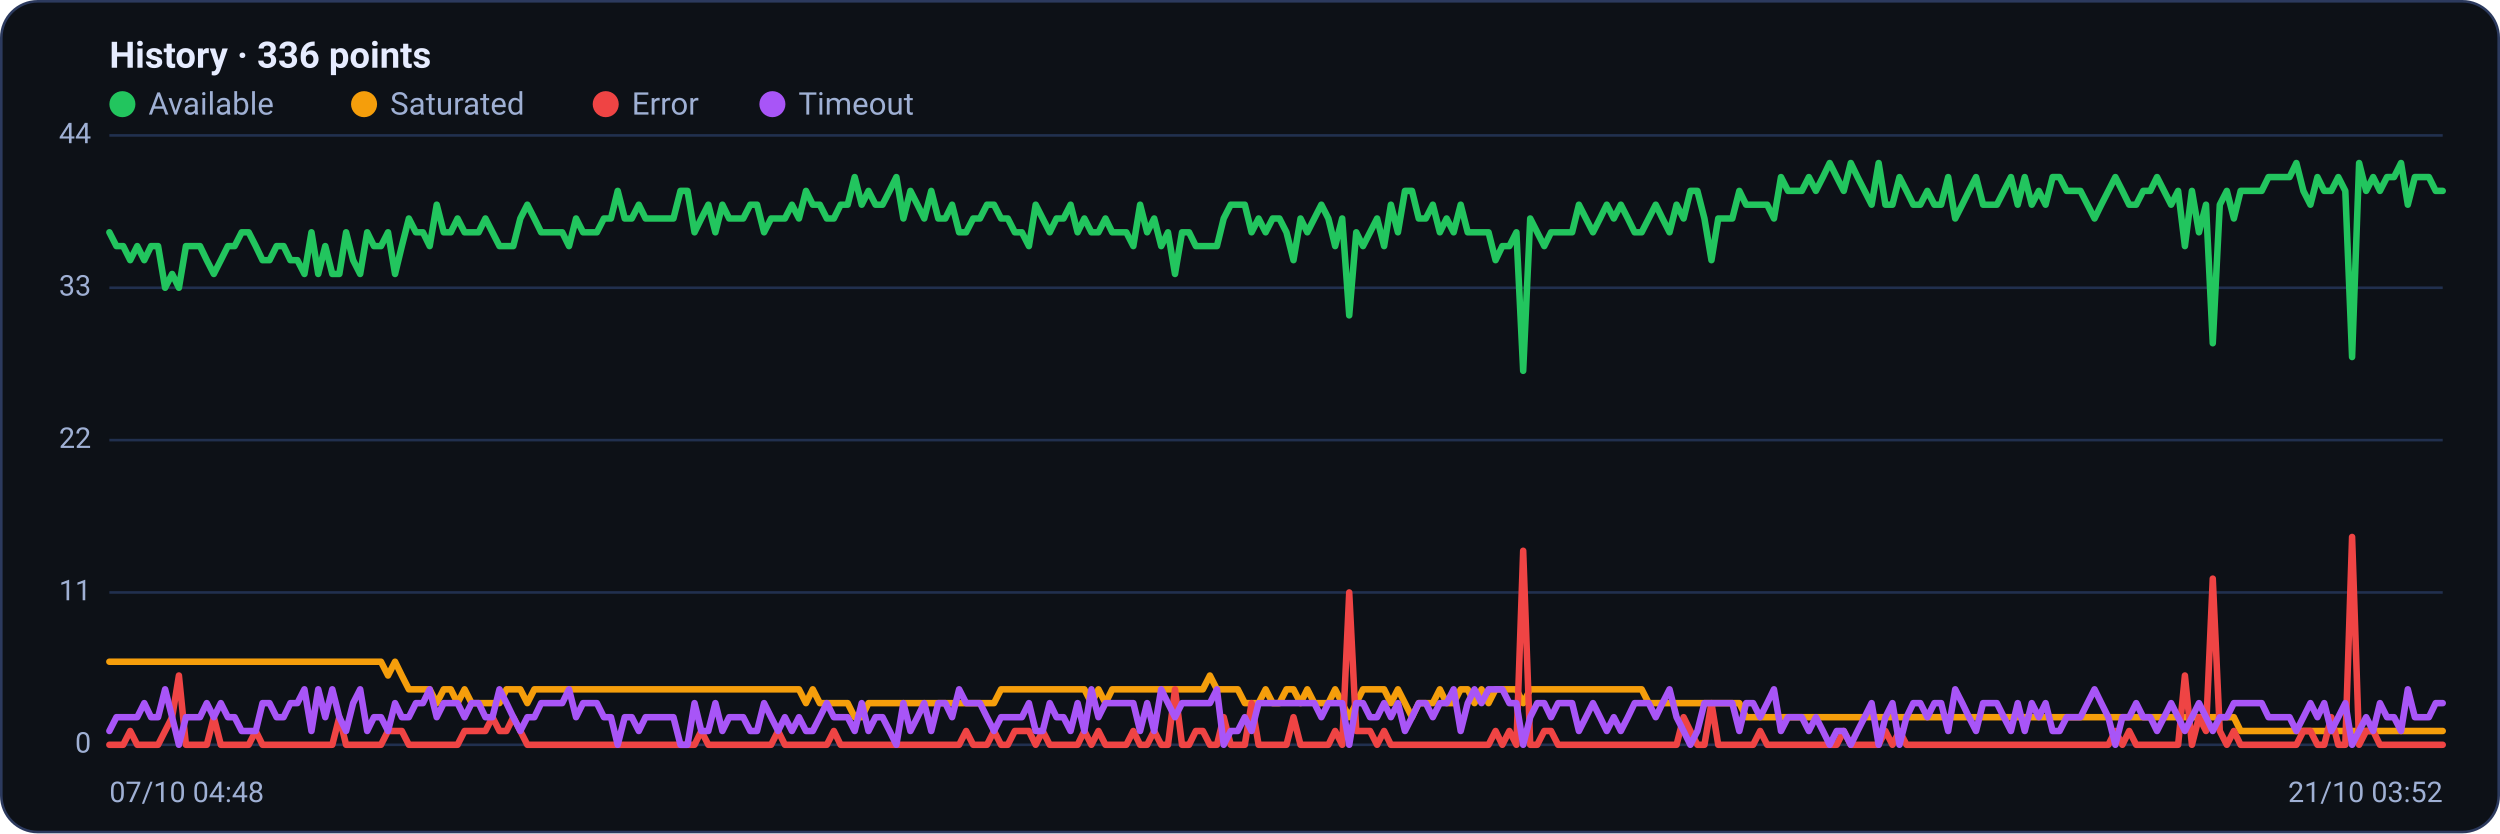
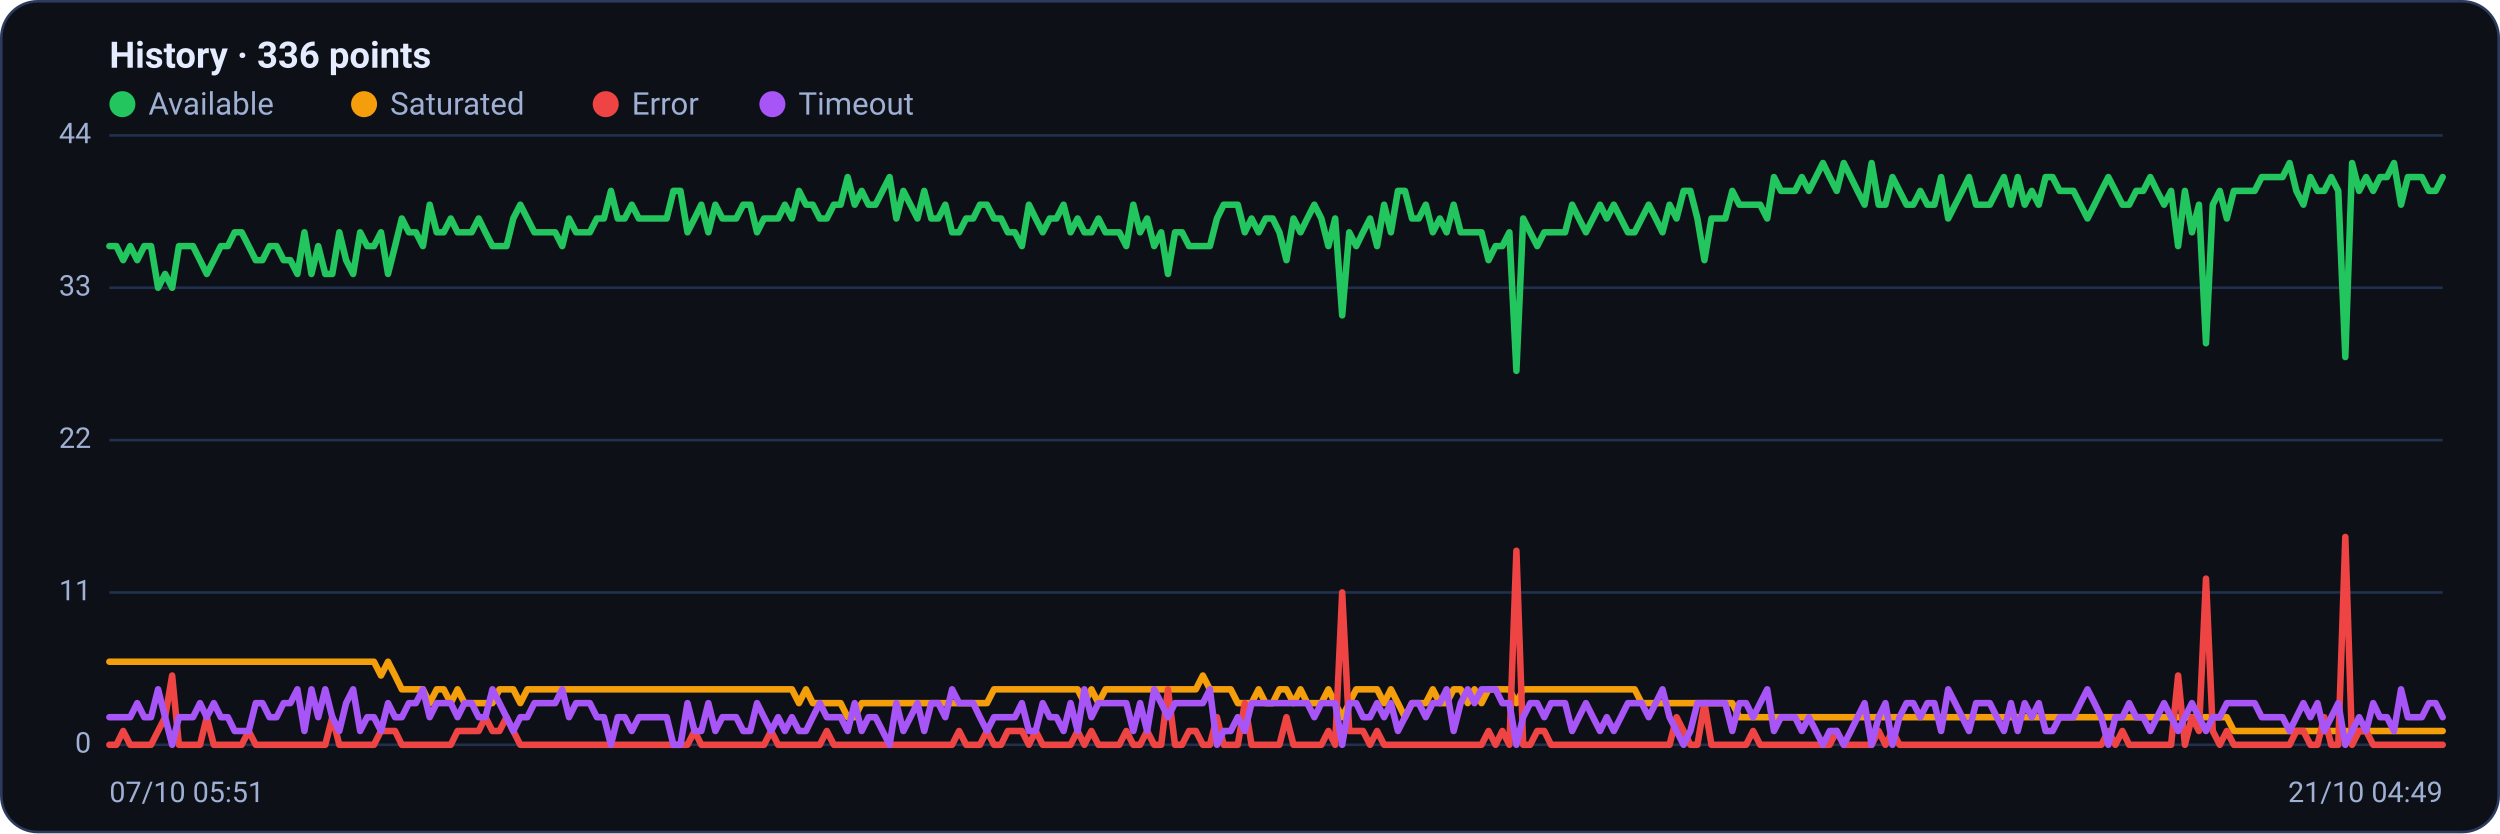
<svg xmlns="http://www.w3.org/2000/svg" viewBox="0 0 960 320" width="960" height="320" font-family="Segoe UI, system-ui, -apple-system, Roboto, Helvetica, Arial, sans-serif" role="img" aria-label="Availability history per region">
  <rect x="0.5" y="0.5" width="959" height="319" rx="14" fill="#0d1117" stroke="#2c3a5e" />
  <text x="42" y="26" font-size="14" font-weight="600" fill="#e6ecff">History · 336 points</text>
  <circle cx="47" cy="40" r="5" fill="#22c55e" />
  <text x="57" y="44" font-size="12" fill="#9fb0d4">Available</text>
  <circle cx="139.8" cy="40" r="5" fill="#f59e0b" />
  <text x="149.8" y="44" font-size="12" fill="#9fb0d4">Saturated</text>
  <circle cx="232.6" cy="40" r="5" fill="#ef4444" />
  <text x="242.6" y="44" font-size="12" fill="#9fb0d4">Error</text>
  <circle cx="296.6" cy="40" r="5" fill="#a855f7" />
  <text x="306.6" y="44" font-size="12" fill="#9fb0d4">Timeout</text>
  <line x1="42" y1="286.0" x2="938" y2="286.0" stroke="#21304f" stroke-width="1" />
  <text x="35" y="289.0" text-anchor="end" font-size="11" fill="#9fb0d4">0</text>
  <line x1="42" y1="227.5" x2="938" y2="227.5" stroke="#21304f" stroke-width="1" />
  <text x="35" y="230.5" text-anchor="end" font-size="11" fill="#9fb0d4">11</text>
  <line x1="42" y1="169.0" x2="938" y2="169.0" stroke="#21304f" stroke-width="1" />
  <text x="35" y="172.0" text-anchor="end" font-size="11" fill="#9fb0d4">22</text>
  <line x1="42" y1="110.5" x2="938" y2="110.5" stroke="#21304f" stroke-width="1" />
  <text x="35" y="113.5" text-anchor="end" font-size="11" fill="#9fb0d4">33</text>
  <line x1="42" y1="52.0" x2="938" y2="52.0" stroke="#21304f" stroke-width="1" />
  <text x="35" y="55.0" text-anchor="end" font-size="11" fill="#9fb0d4">44</text>
-   <polyline fill="none" stroke="#22c55e" stroke-width="2.5" stroke-linejoin="round" stroke-linecap="round" points="42.0,89.2 44.7,94.5 47.3,94.5 50.0,99.9 52.7,94.5 55.4,99.9 58.0,94.5 60.7,94.5 63.4,110.5 66.1,105.2 68.7,110.5 71.4,94.5 74.1,94.5 76.8,94.5 79.4,99.9 82.1,105.2 84.8,99.9 87.5,94.5 90.1,94.5 92.8,89.2 95.5,89.2 98.2,94.5 100.8,99.9 103.5,99.9 106.2,94.5 108.9,94.5 111.5,99.9 114.2,99.9 116.9,105.2 119.6,89.2 122.2,105.2 124.9,94.5 127.6,105.2 130.3,105.2 132.9,89.2 135.6,99.9 138.3,105.2 141.0,89.2 143.6,94.5 146.3,94.5 149.0,89.2 151.7,105.2 154.3,94.5 157.0,83.9 159.7,89.2 162.4,89.2 165.0,94.5 167.7,78.6 170.4,89.2 173.1,89.2 175.7,83.9 178.4,89.2 181.1,89.2 183.8,89.2 186.4,83.9 189.1,89.2 191.8,94.5 194.5,94.5 197.1,94.5 199.8,83.9 202.5,78.6 205.2,83.9 207.8,89.2 210.5,89.2 213.2,89.2 215.9,89.2 218.5,94.5 221.2,83.9 223.9,89.2 226.5,89.2 229.2,89.2 231.9,83.9 234.6,83.9 237.2,73.3 239.9,83.9 242.6,83.9 245.3,78.6 247.9,83.9 250.6,83.9 253.3,83.9 256.0,83.9 258.6,83.9 261.3,73.3 264.0,73.3 266.7,89.2 269.3,83.9 272.0,78.6 274.7,89.2 277.4,78.6 280.0,83.9 282.7,83.9 285.4,83.9 288.1,78.6 290.7,78.6 293.4,89.2 296.1,83.9 298.8,83.9 301.4,83.9 304.1,78.6 306.8,83.9 309.5,73.3 312.1,78.6 314.8,78.6 317.5,83.9 320.2,83.9 322.8,78.6 325.5,78.6 328.2,68.0 330.9,78.6 333.5,73.3 336.2,78.6 338.9,78.6 341.6,73.3 344.2,68.0 346.9,83.9 349.6,73.3 352.3,78.6 354.9,83.9 357.6,73.3 360.3,83.9 363.0,83.9 365.6,78.6 368.3,89.2 371.0,89.2 373.7,83.9 376.3,83.9 379.0,78.6 381.7,78.6 384.4,83.9 387.0,83.9 389.7,89.2 392.4,89.2 395.1,94.5 397.7,78.6 400.4,83.9 403.1,89.2 405.7,83.9 408.4,83.9 411.1,78.6 413.8,89.2 416.4,83.9 419.1,89.2 421.8,89.2 424.5,83.9 427.1,89.2 429.8,89.2 432.5,89.2 435.2,94.5 437.8,78.6 440.5,89.2 443.2,83.9 445.9,94.5 448.5,89.2 451.2,105.2 453.9,89.2 456.6,89.2 459.2,94.5 461.9,94.5 464.6,94.5 467.3,94.5 469.9,83.9 472.6,78.6 475.3,78.6 478.0,78.6 480.6,89.2 483.3,83.9 486.0,89.2 488.7,83.9 491.3,83.9 494.0,89.2 496.7,99.9 499.4,83.9 502.0,89.2 504.7,83.9 507.4,78.6 510.1,83.9 512.7,94.5 515.4,83.9 518.1,121.1 520.8,89.2 523.4,94.5 526.1,89.2 528.8,83.9 531.5,94.5 534.1,78.6 536.8,89.2 539.5,73.3 542.2,73.3 544.8,83.9 547.5,83.9 550.2,78.6 552.9,89.2 555.5,83.9 558.2,89.2 560.9,78.6 563.6,89.2 566.2,89.2 568.9,89.2 571.6,89.2 574.3,99.9 576.9,94.5 579.6,94.5 582.3,89.2 584.9,142.4 587.6,83.9 590.3,89.2 593.0,94.5 595.6,89.2 598.3,89.2 601.0,89.2 603.7,89.2 606.3,78.6 609.0,83.9 611.7,89.2 614.4,83.9 617.0,78.6 619.7,83.9 622.4,78.6 625.1,83.9 627.7,89.2 630.4,89.2 633.1,83.9 635.8,78.6 638.4,83.9 641.1,89.2 643.8,78.6 646.5,83.9 649.1,73.3 651.8,73.3 654.5,83.9 657.2,99.9 659.8,83.9 662.5,83.9 665.2,83.9 667.9,73.3 670.5,78.6 673.2,78.6 675.9,78.6 678.6,78.6 681.2,83.9 683.9,68.0 686.6,73.3 689.3,73.3 691.9,73.3 694.6,68.0 697.3,73.3 700.0,68.0 702.6,62.6 705.3,68.0 708.0,73.3 710.7,62.6 713.3,68.0 716.0,73.3 718.7,78.6 721.4,62.6 724.0,78.6 726.7,78.6 729.4,68.0 732.1,73.3 734.7,78.6 737.4,78.6 740.1,73.3 742.8,78.6 745.4,78.6 748.1,68.0 750.8,83.9 753.5,78.6 756.1,73.3 758.8,68.0 761.5,78.6 764.1,78.6 766.8,78.6 769.5,73.3 772.2,68.0 774.8,78.6 777.5,68.0 780.2,78.6 782.9,73.3 785.5,78.6 788.2,68.0 790.9,68.0 793.6,73.3 796.2,73.3 798.9,73.3 801.6,78.6 804.3,83.9 806.9,78.6 809.6,73.3 812.3,68.0 815.0,73.3 817.6,78.6 820.3,78.6 823.0,73.3 825.7,73.3 828.3,68.0 831.0,73.3 833.7,78.6 836.4,73.3 839.0,94.5 841.7,73.3 844.4,89.2 847.1,78.6 849.7,131.8 852.4,78.6 855.1,73.3 857.8,83.9 860.4,73.3 863.1,73.3 865.8,73.3 868.5,73.3 871.1,68.0 873.8,68.0 876.5,68.0 879.2,68.0 881.8,62.6 884.5,73.3 887.2,78.6 889.9,68.0 892.5,73.3 895.2,73.3 897.9,68.0 900.6,73.3 903.2,137.1 905.9,62.6 908.6,73.3 911.3,68.0 913.9,73.3 916.6,68.0 919.3,68.0 922.0,62.6 924.6,78.6 927.3,68.0 930.0,68.0 932.7,68.0 935.3,73.3 938.0,73.3" />
-   <polyline fill="none" stroke="#f59e0b" stroke-width="2.5" stroke-linejoin="round" stroke-linecap="round" points="42.0,254.1 44.7,254.1 47.3,254.1 50.0,254.1 52.7,254.1 55.4,254.1 58.0,254.1 60.7,254.1 63.4,254.1 66.1,254.1 68.7,254.1 71.4,254.1 74.1,254.1 76.8,254.1 79.4,254.1 82.1,254.1 84.8,254.1 87.5,254.1 90.1,254.1 92.8,254.1 95.5,254.1 98.2,254.1 100.8,254.1 103.5,254.1 106.2,254.1 108.9,254.1 111.5,254.1 114.2,254.1 116.9,254.1 119.6,254.1 122.2,254.1 124.9,254.1 127.6,254.1 130.3,254.1 132.9,254.1 135.6,254.1 138.3,254.1 141.0,254.1 143.6,254.1 146.3,254.1 149.0,259.4 151.7,254.1 154.3,259.4 157.0,264.7 159.7,264.7 162.4,264.7 165.0,264.7 167.7,270.0 170.4,264.7 173.1,264.7 175.7,270.0 178.4,264.7 181.1,270.0 183.8,270.0 186.4,270.0 189.1,270.0 191.8,270.0 194.5,264.7 197.1,264.7 199.8,264.7 202.5,270.0 205.2,264.7 207.8,264.7 210.5,264.7 213.2,264.7 215.9,264.7 218.5,264.7 221.2,264.7 223.9,264.7 226.5,264.7 229.2,264.7 231.9,264.7 234.6,264.7 237.2,264.7 239.9,264.7 242.6,264.7 245.3,264.7 247.9,264.7 250.6,264.7 253.3,264.7 256.0,264.7 258.6,264.7 261.3,264.7 264.0,264.7 266.7,264.7 269.3,264.7 272.0,264.7 274.7,264.7 277.4,264.7 280.0,264.7 282.7,264.7 285.4,264.7 288.1,264.7 290.7,264.7 293.4,264.7 296.1,264.7 298.8,264.7 301.4,264.7 304.1,264.7 306.8,264.7 309.5,270.0 312.1,264.7 314.8,270.0 317.5,270.0 320.2,270.0 322.8,270.0 325.5,270.0 328.2,275.4 330.9,275.4 333.5,270.0 336.2,270.0 338.9,270.0 341.6,270.0 344.2,270.0 346.9,270.0 349.6,270.0 352.3,270.0 354.9,270.0 357.6,270.0 360.3,270.0 363.0,270.0 365.6,270.0 368.3,270.0 371.0,270.0 373.7,270.0 376.3,270.0 379.0,270.0 381.7,270.0 384.4,264.7 387.0,264.7 389.7,264.7 392.4,264.7 395.1,264.7 397.7,264.7 400.4,264.7 403.1,264.7 405.7,264.7 408.4,264.7 411.1,264.7 413.8,264.7 416.4,264.7 419.1,270.0 421.8,264.7 424.5,270.0 427.1,264.7 429.8,264.7 432.5,264.7 435.2,264.7 437.8,264.7 440.5,264.7 443.2,264.7 445.9,264.7 448.5,264.7 451.2,264.7 453.9,264.7 456.6,264.7 459.2,264.7 461.9,264.7 464.6,259.4 467.3,264.7 469.9,264.7 472.6,264.7 475.3,264.7 478.0,270.0 480.6,270.0 483.3,270.0 486.0,264.7 488.7,270.0 491.3,270.0 494.0,264.7 496.7,264.7 499.4,270.0 502.0,264.7 504.7,270.0 507.4,270.0 510.1,270.0 512.7,264.7 515.4,270.0 518.1,275.4 520.8,270.0 523.4,264.7 526.1,264.7 528.8,264.7 531.5,264.7 534.1,270.0 536.8,264.7 539.5,270.0 542.2,275.4 544.8,270.0 547.5,270.0 550.2,270.0 552.9,264.7 555.5,270.0 558.2,270.0 560.9,264.7 563.6,264.7 566.2,270.0 568.9,264.7 571.6,270.0 574.3,264.7 576.9,264.7 579.6,264.7 582.3,264.7 584.9,270.0 587.6,264.7 590.3,264.7 593.0,264.7 595.6,264.7 598.3,264.7 601.0,264.7 603.7,264.7 606.3,264.7 609.0,264.7 611.7,264.7 614.4,264.7 617.0,264.7 619.7,264.7 622.4,264.7 625.1,264.7 627.7,264.7 630.4,264.7 633.1,270.0 635.8,270.0 638.4,270.0 641.1,270.0 643.8,270.0 646.5,270.0 649.1,270.0 651.8,270.0 654.5,270.0 657.2,270.0 659.8,270.0 662.5,270.0 665.2,270.0 667.9,270.0 670.5,275.4 673.2,275.4 675.9,275.4 678.6,275.4 681.2,275.4 683.9,275.4 686.6,275.4 689.3,275.4 691.9,275.4 694.6,275.4 697.3,275.4 700.0,275.4 702.6,275.4 705.3,275.4 708.0,275.4 710.7,275.4 713.3,275.4 716.0,275.4 718.7,275.4 721.4,275.4 724.0,275.4 726.7,275.4 729.4,275.4 732.1,275.4 734.7,275.4 737.4,275.4 740.1,275.4 742.8,275.4 745.4,275.4 748.1,275.4 750.8,275.4 753.5,275.4 756.1,275.4 758.8,275.4 761.5,275.4 764.1,275.4 766.8,275.4 769.5,275.4 772.2,275.4 774.8,275.4 777.5,275.4 780.2,275.4 782.9,275.4 785.5,275.4 788.2,275.4 790.9,275.4 793.6,275.4 796.2,275.4 798.9,275.4 801.6,275.4 804.3,275.4 806.9,275.4 809.6,275.4 812.3,275.4 815.0,275.4 817.6,275.4 820.3,275.4 823.0,275.4 825.7,275.4 828.3,275.4 831.0,275.4 833.7,275.4 836.4,275.4 839.0,275.4 841.7,275.4 844.4,275.4 847.1,275.4 849.7,275.4 852.4,275.4 855.1,275.4 857.8,275.4 860.4,280.7 863.1,280.7 865.8,280.7 868.5,280.7 871.1,280.7 873.8,280.7 876.5,280.7 879.2,280.7 881.8,280.7 884.5,280.7 887.2,280.7 889.9,280.7 892.5,280.7 895.2,280.7 897.9,280.7 900.6,280.7 903.2,280.7 905.9,280.7 908.6,280.7 911.3,280.7 913.9,280.7 916.6,280.7 919.3,280.7 922.0,280.7 924.6,280.7 927.3,280.7 930.0,280.7 932.7,280.7 935.3,280.7 938.0,280.7" />
-   <polyline fill="none" stroke="#ef4444" stroke-width="2.5" stroke-linejoin="round" stroke-linecap="round" points="42.0,286.0 44.7,286.0 47.3,286.0 50.0,280.7 52.7,286.0 55.4,286.0 58.0,286.0 60.7,286.0 63.4,280.7 66.1,275.4 68.7,259.4 71.4,286.0 74.1,286.0 76.8,286.0 79.4,286.0 82.1,275.4 84.8,286.0 87.5,286.0 90.1,286.0 92.8,286.0 95.5,286.0 98.2,280.7 100.8,286.0 103.5,286.0 106.2,286.0 108.9,286.0 111.5,286.0 114.2,286.0 116.9,286.0 119.6,286.0 122.2,286.0 124.9,286.0 127.6,286.0 130.3,275.4 132.9,286.0 135.6,286.0 138.3,286.0 141.0,286.0 143.6,286.0 146.3,286.0 149.0,280.7 151.7,280.7 154.3,280.7 157.0,286.0 159.7,286.0 162.4,286.0 165.0,286.0 167.7,286.0 170.4,286.0 173.1,286.0 175.7,286.0 178.4,280.7 181.1,280.7 183.8,280.7 186.4,280.7 189.1,275.4 191.8,280.7 194.5,280.7 197.1,275.4 199.8,280.7 202.5,286.0 205.2,286.0 207.8,286.0 210.5,286.0 213.2,286.0 215.9,286.0 218.5,286.0 221.2,286.0 223.9,286.0 226.5,286.0 229.2,286.0 231.9,286.0 234.6,286.0 237.2,286.0 239.9,286.0 242.6,286.0 245.3,286.0 247.9,286.0 250.6,286.0 253.3,286.0 256.0,286.0 258.6,286.0 261.3,286.0 264.0,286.0 266.7,286.0 269.3,280.7 272.0,286.0 274.7,286.0 277.4,286.0 280.0,286.0 282.7,286.0 285.4,286.0 288.1,286.0 290.7,286.0 293.4,286.0 296.1,286.0 298.8,280.7 301.4,286.0 304.1,286.0 306.8,286.0 309.5,286.0 312.1,286.0 314.8,286.0 317.5,286.0 320.2,280.7 322.8,286.0 325.5,286.0 328.2,286.0 330.9,286.0 333.5,286.0 336.2,286.0 338.9,286.0 341.6,286.0 344.2,286.0 346.9,286.0 349.6,286.0 352.3,286.0 354.9,286.0 357.6,286.0 360.3,286.0 363.0,286.0 365.6,286.0 368.3,286.0 371.0,280.7 373.7,286.0 376.3,286.0 379.0,286.0 381.7,280.7 384.4,286.0 387.0,286.0 389.7,280.7 392.4,280.7 395.1,280.7 397.7,286.0 400.4,280.7 403.1,286.0 405.7,286.0 408.4,286.0 411.1,286.0 413.8,286.0 416.4,280.7 419.1,286.0 421.8,280.7 424.5,286.0 427.1,286.0 429.8,286.0 432.5,286.0 435.2,280.7 437.8,286.0 440.5,286.0 443.2,280.7 445.9,286.0 448.5,286.0 451.2,264.7 453.9,286.0 456.6,286.0 459.2,280.7 461.9,280.7 464.6,286.0 467.3,286.0 469.9,275.4 472.6,286.0 475.3,286.0 478.0,286.0 480.6,270.0 483.3,286.0 486.0,286.0 488.7,286.0 491.3,286.0 494.0,286.0 496.7,275.4 499.4,286.0 502.0,286.0 504.7,286.0 507.4,286.0 510.1,286.0 512.7,280.7 515.4,286.0 518.1,227.5 520.8,280.7 523.4,280.7 526.1,280.7 528.8,286.0 531.5,280.7 534.1,286.0 536.8,286.0 539.5,286.0 542.2,286.0 544.8,286.0 547.5,286.0 550.2,286.0 552.9,286.0 555.5,286.0 558.2,286.0 560.9,286.0 563.6,286.0 566.2,286.0 568.9,286.0 571.6,286.0 574.3,280.7 576.9,286.0 579.6,280.7 582.3,286.0 584.9,211.5 587.6,286.0 590.3,286.0 593.0,280.7 595.6,280.7 598.3,286.0 601.0,286.0 603.7,286.0 606.3,286.0 609.0,286.0 611.7,286.0 614.4,286.0 617.0,286.0 619.7,286.0 622.4,286.0 625.1,286.0 627.7,286.0 630.4,286.0 633.1,286.0 635.8,286.0 638.4,286.0 641.1,286.0 643.8,286.0 646.5,275.4 649.1,280.7 651.8,286.0 654.5,286.0 657.2,270.0 659.8,286.0 662.5,286.0 665.2,286.0 667.9,286.0 670.5,286.0 673.2,286.0 675.9,280.7 678.6,286.0 681.2,286.0 683.9,286.0 686.6,286.0 689.3,286.0 691.9,286.0 694.6,286.0 697.3,286.0 700.0,286.0 702.6,286.0 705.3,286.0 708.0,280.7 710.7,286.0 713.3,286.0 716.0,286.0 718.7,286.0 721.4,286.0 724.0,280.7 726.7,286.0 729.4,280.7 732.1,286.0 734.7,286.0 737.4,286.0 740.1,286.0 742.8,286.0 745.4,286.0 748.1,286.0 750.8,286.0 753.5,286.0 756.1,286.0 758.8,286.0 761.5,286.0 764.1,286.0 766.8,286.0 769.5,286.0 772.2,286.0 774.8,286.0 777.5,286.0 780.2,286.0 782.9,286.0 785.5,286.0 788.2,286.0 790.9,286.0 793.6,286.0 796.2,286.0 798.9,286.0 801.6,286.0 804.3,286.0 806.9,286.0 809.6,286.0 812.3,280.7 815.0,286.0 817.6,280.7 820.3,286.0 823.0,286.0 825.7,286.0 828.3,286.0 831.0,286.0 833.7,286.0 836.4,286.0 839.0,259.4 841.7,286.0 844.4,275.4 847.1,280.7 849.7,222.2 852.4,280.7 855.1,286.0 857.8,280.7 860.4,286.0 863.1,286.0 865.8,286.0 868.5,286.0 871.1,286.0 873.8,286.0 876.5,286.0 879.2,286.0 881.8,286.0 884.5,280.7 887.2,280.7 889.9,286.0 892.5,286.0 895.2,275.4 897.9,286.0 900.6,286.0 903.2,206.2 905.9,286.0 908.6,280.7 911.3,280.7 913.9,286.0 916.6,286.0 919.3,286.0 922.0,286.0 924.6,286.0 927.3,286.0 930.0,286.0 932.7,286.0 935.3,286.0 938.0,286.0" />
-   <polyline fill="none" stroke="#a855f7" stroke-width="2.5" stroke-linejoin="round" stroke-linecap="round" points="42.0,280.7 44.7,275.4 47.3,275.4 50.0,275.4 52.7,275.4 55.4,270.0 58.0,275.4 60.7,275.4 63.4,264.7 66.1,275.4 68.7,286.0 71.4,275.4 74.1,275.4 76.8,275.4 79.4,270.0 82.1,275.4 84.8,270.0 87.5,275.4 90.1,275.4 92.8,280.7 95.5,280.7 98.2,280.7 100.8,270.0 103.5,270.0 106.2,275.4 108.9,275.4 111.5,270.0 114.2,270.0 116.9,264.7 119.6,280.7 122.2,264.7 124.9,275.4 127.6,264.7 130.3,275.4 132.9,280.7 135.6,270.0 138.3,264.7 141.0,280.7 143.6,275.4 146.3,275.4 149.0,280.7 151.7,270.0 154.3,275.4 157.0,275.4 159.7,270.0 162.4,270.0 165.0,264.7 167.7,275.4 170.4,270.0 173.1,270.0 175.7,270.0 178.4,275.4 181.1,270.0 183.8,270.0 186.4,275.4 189.1,275.4 191.8,264.7 194.5,270.0 197.1,275.4 199.8,280.7 202.5,275.4 205.2,275.4 207.8,270.0 210.5,270.0 213.2,270.0 215.9,270.0 218.5,264.7 221.2,275.4 223.9,270.0 226.5,270.0 229.2,270.0 231.9,275.4 234.6,275.4 237.2,286.0 239.9,275.4 242.6,275.4 245.3,280.7 247.9,275.4 250.6,275.4 253.3,275.4 256.0,275.4 258.6,275.4 261.3,286.0 264.0,286.0 266.7,270.0 269.3,280.7 272.0,280.7 274.7,270.0 277.4,280.7 280.0,275.4 282.7,275.4 285.4,275.4 288.1,280.7 290.7,280.7 293.4,270.0 296.1,275.4 298.8,280.7 301.4,275.4 304.1,280.7 306.8,275.4 309.5,280.7 312.1,280.7 314.8,275.4 317.5,270.0 320.2,275.4 322.8,275.4 325.5,275.4 328.2,280.7 330.9,270.0 333.5,280.7 336.2,275.4 338.9,275.4 341.6,280.7 344.2,286.0 346.9,270.0 349.6,280.7 352.3,275.4 354.9,270.0 357.6,280.7 360.3,270.0 363.0,270.0 365.6,275.4 368.3,264.7 371.0,270.0 373.7,270.0 376.3,270.0 379.0,275.4 381.7,280.7 384.4,275.4 387.0,275.4 389.7,275.4 392.4,275.4 395.1,270.0 397.7,280.7 400.4,280.7 403.1,270.0 405.7,275.4 408.4,275.4 411.1,280.7 413.8,270.0 416.4,280.7 419.1,264.7 421.8,275.4 424.5,270.0 427.1,270.0 429.8,270.0 432.5,270.0 435.2,270.0 437.8,280.7 440.5,270.0 443.2,280.7 445.9,264.7 448.5,270.0 451.2,275.4 453.9,270.0 456.6,270.0 459.2,270.0 461.9,270.0 464.6,270.0 467.3,264.7 469.9,286.0 472.6,280.7 475.3,280.7 478.0,275.4 480.6,280.7 483.3,270.0 486.0,270.0 488.7,270.0 491.3,270.0 494.0,270.0 496.7,270.0 499.4,270.0 502.0,270.0 504.7,270.0 507.4,275.4 510.1,270.0 512.7,270.0 515.4,270.0 518.1,286.0 520.8,270.0 523.4,270.0 526.1,275.4 528.8,275.4 531.5,270.0 534.1,275.4 536.8,270.0 539.5,280.7 542.2,275.4 544.8,270.0 547.5,270.0 550.2,275.4 552.9,270.0 555.5,270.0 558.2,264.7 560.9,280.7 563.6,270.0 566.2,264.7 568.9,270.0 571.6,264.7 574.3,264.7 576.9,264.7 579.6,270.0 582.3,270.0 584.9,286.0 587.6,275.4 590.3,270.0 593.0,270.0 595.6,275.4 598.3,270.0 601.0,270.0 603.7,270.0 606.3,280.7 609.0,275.4 611.7,270.0 614.4,275.4 617.0,280.7 619.7,275.4 622.4,280.7 625.1,275.4 627.7,270.0 630.4,270.0 633.1,270.0 635.8,275.4 638.4,270.0 641.1,264.7 643.8,275.4 646.5,280.7 649.1,286.0 651.8,280.7 654.5,270.0 657.2,270.0 659.8,270.0 662.5,270.0 665.2,270.0 667.9,280.7 670.5,270.0 673.2,270.0 675.9,275.4 678.6,270.0 681.2,264.7 683.9,280.7 686.6,275.4 689.3,275.4 691.9,275.4 694.6,280.7 697.3,275.4 700.0,280.7 702.6,286.0 705.3,280.7 708.0,280.7 710.7,286.0 713.3,280.7 716.0,275.4 718.7,270.0 721.4,286.0 724.0,275.4 726.7,270.0 729.4,286.0 732.1,275.4 734.7,270.0 737.4,270.0 740.1,275.4 742.8,270.0 745.4,270.0 748.1,280.7 750.8,264.7 753.5,270.0 756.1,275.4 758.8,280.7 761.5,270.0 764.1,270.0 766.8,270.0 769.5,275.4 772.2,280.7 774.8,270.0 777.5,280.7 780.2,270.0 782.9,275.4 785.5,270.0 788.2,280.7 790.9,280.7 793.6,275.4 796.2,275.4 798.9,275.4 801.6,270.0 804.3,264.7 806.9,270.0 809.6,275.4 812.3,286.0 815.0,275.4 817.6,275.4 820.3,270.0 823.0,275.4 825.7,275.4 828.3,280.7 831.0,275.4 833.7,270.0 836.4,275.4 839.0,280.7 841.7,275.4 844.4,270.0 847.1,275.4 849.7,280.7 852.4,275.4 855.1,275.4 857.8,270.0 860.4,270.0 863.1,270.0 865.8,270.0 868.5,270.0 871.1,275.4 873.8,275.4 876.5,275.4 879.2,275.4 881.8,280.7 884.5,275.4 887.2,270.0 889.9,275.4 892.5,270.0 895.2,280.7 897.9,275.4 900.6,270.0 903.2,286.0 905.9,280.7 908.6,275.4 911.3,280.7 913.9,270.0 916.6,275.4 919.3,275.4 922.0,280.7 924.6,264.7 927.3,275.4 930.0,275.4 932.7,275.4 935.3,270.0 938.0,270.0" />
-   <text x="42" y="308" font-size="11" fill="#9fb0d4">07/10 04:48</text>
-   <text x="938" y="308" text-anchor="end" font-size="11" fill="#9fb0d4">21/10 03:52</text>
+   <polyline fill="none" stroke="#22c55e" stroke-width="2.5" stroke-linejoin="round" stroke-linecap="round" points="42.0,94.5 44.7,94.5 47.3,99.9 50.0,94.5 52.7,99.9 55.4,94.5 58.0,94.5 60.7,110.5 63.4,105.2 66.1,110.5 68.7,94.5 71.4,94.5 74.1,94.5 76.8,99.9 79.4,105.2 82.1,99.9 84.8,94.5 87.5,94.5 90.1,89.2 92.8,89.2 95.5,94.5 98.2,99.9 100.8,99.9 103.5,94.5 106.2,94.5 108.9,99.9 111.5,99.9 114.2,105.2 116.9,89.2 119.6,105.2 122.2,94.5 124.9,105.2 127.6,105.2 130.3,89.2 132.9,99.9 135.6,105.2 138.3,89.2 141.0,94.5 143.6,94.5 146.3,89.2 149.0,105.2 151.7,94.5 154.3,83.9 157.0,89.2 159.7,89.2 162.4,94.5 165.0,78.6 167.7,89.2 170.4,89.2 173.1,83.9 175.7,89.2 178.4,89.2 181.1,89.2 183.8,83.9 186.4,89.2 189.1,94.5 191.8,94.5 194.5,94.5 197.1,83.9 199.8,78.6 202.5,83.9 205.2,89.2 207.8,89.2 210.5,89.2 213.2,89.2 215.9,94.5 218.5,83.9 221.2,89.2 223.9,89.2 226.5,89.2 229.2,83.9 231.9,83.9 234.6,73.3 237.2,83.9 239.9,83.9 242.6,78.6 245.3,83.9 247.9,83.9 250.6,83.9 253.3,83.9 256.0,83.9 258.6,73.3 261.3,73.3 264.0,89.2 266.7,83.9 269.3,78.6 272.0,89.2 274.7,78.6 277.4,83.9 280.0,83.9 282.7,83.9 285.4,78.6 288.1,78.6 290.7,89.2 293.4,83.9 296.1,83.9 298.8,83.9 301.4,78.6 304.1,83.9 306.8,73.3 309.5,78.6 312.1,78.6 314.8,83.9 317.5,83.9 320.2,78.6 322.8,78.6 325.5,68.0 328.2,78.6 330.9,73.3 333.5,78.6 336.2,78.6 338.9,73.3 341.6,68.0 344.2,83.9 346.9,73.3 349.6,78.6 352.3,83.9 354.9,73.3 357.6,83.9 360.3,83.9 363.0,78.6 365.6,89.2 368.3,89.2 371.0,83.9 373.7,83.9 376.3,78.6 379.0,78.6 381.7,83.9 384.4,83.9 387.0,89.2 389.7,89.2 392.4,94.5 395.1,78.6 397.7,83.9 400.4,89.2 403.1,83.9 405.7,83.9 408.4,78.6 411.1,89.2 413.8,83.9 416.4,89.2 419.1,89.2 421.8,83.9 424.5,89.2 427.1,89.2 429.8,89.2 432.5,94.5 435.2,78.6 437.8,89.2 440.5,83.9 443.2,94.5 445.9,89.2 448.5,105.2 451.2,89.2 453.9,89.2 456.6,94.5 459.2,94.5 461.9,94.5 464.6,94.5 467.3,83.9 469.9,78.6 472.6,78.6 475.3,78.6 478.0,89.2 480.6,83.9 483.3,89.2 486.0,83.9 488.7,83.9 491.3,89.2 494.0,99.9 496.7,83.9 499.4,89.2 502.0,83.9 504.7,78.6 507.4,83.9 510.1,94.5 512.7,83.9 515.4,121.1 518.1,89.2 520.8,94.5 523.4,89.2 526.1,83.9 528.8,94.5 531.5,78.6 534.1,89.2 536.8,73.3 539.5,73.3 542.2,83.9 544.8,83.9 547.5,78.6 550.2,89.2 552.9,83.9 555.5,89.2 558.2,78.6 560.9,89.2 563.6,89.2 566.2,89.2 568.9,89.2 571.6,99.9 574.3,94.5 576.9,94.5 579.6,89.2 582.3,142.4 584.9,83.9 587.6,89.2 590.3,94.5 593.0,89.2 595.6,89.2 598.3,89.2 601.0,89.2 603.7,78.6 606.3,83.9 609.0,89.2 611.7,83.9 614.4,78.6 617.0,83.9 619.7,78.6 622.4,83.9 625.1,89.2 627.7,89.2 630.4,83.9 633.1,78.6 635.8,83.9 638.4,89.2 641.1,78.6 643.8,83.9 646.5,73.3 649.1,73.3 651.8,83.9 654.5,99.9 657.2,83.9 659.8,83.9 662.5,83.9 665.2,73.3 667.9,78.6 670.5,78.6 673.2,78.6 675.9,78.6 678.6,83.9 681.2,68.0 683.9,73.3 686.6,73.3 689.3,73.3 691.9,68.0 694.6,73.3 697.3,68.0 700.0,62.6 702.6,68.0 705.3,73.3 708.0,62.6 710.7,68.0 713.3,73.3 716.0,78.6 718.7,62.6 721.4,78.6 724.0,78.6 726.7,68.0 729.4,73.3 732.1,78.6 734.7,78.6 737.4,73.3 740.1,78.6 742.8,78.6 745.4,68.0 748.1,83.9 750.8,78.6 753.5,73.3 756.1,68.0 758.8,78.6 761.5,78.6 764.1,78.6 766.8,73.3 769.5,68.0 772.2,78.6 774.8,68.0 777.5,78.6 780.2,73.3 782.9,78.6 785.5,68.0 788.2,68.0 790.9,73.3 793.6,73.3 796.2,73.3 798.9,78.6 801.6,83.9 804.3,78.6 806.9,73.3 809.6,68.0 812.3,73.3 815.0,78.6 817.6,78.6 820.3,73.3 823.0,73.3 825.7,68.0 828.3,73.3 831.0,78.6 833.7,73.3 836.4,94.5 839.0,73.3 841.7,89.2 844.4,78.6 847.1,131.8 849.7,78.6 852.4,73.3 855.1,83.9 857.8,73.3 860.4,73.3 863.1,73.3 865.8,73.3 868.5,68.0 871.1,68.0 873.8,68.0 876.5,68.0 879.2,62.6 881.8,73.3 884.5,78.6 887.2,68.0 889.9,73.3 892.5,73.3 895.2,68.0 897.9,73.3 900.6,137.1 903.2,62.6 905.9,73.3 908.6,68.0 911.3,73.3 913.9,68.0 916.6,68.0 919.3,62.6 922.0,78.6 924.6,68.0 927.3,68.0 930.0,68.0 932.7,73.3 935.3,73.3 938.0,68.0" />
+   <polyline fill="none" stroke="#f59e0b" stroke-width="2.5" stroke-linejoin="round" stroke-linecap="round" points="42.0,254.1 44.7,254.1 47.3,254.1 50.0,254.1 52.7,254.1 55.4,254.1 58.0,254.1 60.7,254.1 63.4,254.1 66.1,254.1 68.7,254.1 71.4,254.1 74.1,254.1 76.8,254.1 79.4,254.1 82.1,254.1 84.8,254.1 87.5,254.1 90.1,254.1 92.8,254.1 95.5,254.1 98.2,254.1 100.8,254.1 103.5,254.1 106.2,254.1 108.9,254.1 111.5,254.1 114.2,254.1 116.9,254.1 119.6,254.1 122.2,254.1 124.9,254.1 127.6,254.1 130.3,254.1 132.9,254.1 135.6,254.1 138.3,254.1 141.0,254.1 143.6,254.1 146.3,259.4 149.0,254.1 151.7,259.4 154.3,264.7 157.0,264.7 159.7,264.7 162.4,264.7 165.0,270.0 167.7,264.7 170.4,264.7 173.1,270.0 175.7,264.7 178.4,270.0 181.1,270.0 183.8,270.0 186.4,270.0 189.1,270.0 191.8,264.7 194.5,264.7 197.1,264.7 199.8,270.0 202.5,264.7 205.2,264.7 207.8,264.7 210.5,264.7 213.2,264.7 215.9,264.7 218.5,264.7 221.2,264.7 223.9,264.7 226.5,264.7 229.2,264.7 231.9,264.7 234.6,264.7 237.2,264.7 239.9,264.7 242.6,264.7 245.3,264.7 247.9,264.7 250.6,264.7 253.3,264.7 256.0,264.7 258.6,264.7 261.3,264.7 264.0,264.7 266.7,264.7 269.3,264.7 272.0,264.7 274.7,264.7 277.4,264.7 280.0,264.7 282.7,264.7 285.4,264.7 288.1,264.7 290.7,264.7 293.4,264.7 296.1,264.7 298.8,264.7 301.4,264.7 304.1,264.7 306.8,270.0 309.5,264.7 312.1,270.0 314.8,270.0 317.5,270.0 320.2,270.0 322.8,270.0 325.5,275.4 328.2,275.4 330.9,270.0 333.5,270.0 336.2,270.0 338.9,270.0 341.6,270.0 344.2,270.0 346.9,270.0 349.6,270.0 352.3,270.0 354.9,270.0 357.6,270.0 360.3,270.0 363.0,270.0 365.6,270.0 368.3,270.0 371.0,270.0 373.7,270.0 376.3,270.0 379.0,270.0 381.7,264.7 384.4,264.7 387.0,264.7 389.7,264.7 392.4,264.7 395.1,264.7 397.7,264.7 400.4,264.7 403.1,264.7 405.7,264.7 408.4,264.7 411.1,264.7 413.8,264.7 416.4,270.0 419.1,264.7 421.8,270.0 424.5,264.7 427.1,264.7 429.8,264.7 432.5,264.7 435.2,264.7 437.8,264.7 440.5,264.7 443.2,264.7 445.9,264.7 448.5,264.7 451.2,264.7 453.9,264.7 456.6,264.7 459.2,264.7 461.9,259.4 464.6,264.7 467.3,264.7 469.9,264.7 472.6,264.7 475.3,270.0 478.0,270.0 480.6,270.0 483.3,264.7 486.0,270.0 488.7,270.0 491.3,264.7 494.0,264.7 496.7,270.0 499.4,264.7 502.0,270.0 504.7,270.0 507.4,270.0 510.1,264.7 512.7,270.0 515.4,275.4 518.1,270.0 520.8,264.7 523.4,264.7 526.1,264.7 528.8,264.7 531.5,270.0 534.1,264.7 536.8,270.0 539.5,275.4 542.2,270.0 544.8,270.0 547.5,270.0 550.2,264.7 552.9,270.0 555.5,270.0 558.2,264.7 560.9,264.7 563.6,270.0 566.2,264.7 568.9,270.0 571.6,264.7 574.3,264.7 576.9,264.7 579.6,264.7 582.3,270.0 584.9,264.7 587.6,264.7 590.3,264.7 593.0,264.7 595.6,264.7 598.3,264.7 601.0,264.7 603.7,264.7 606.3,264.7 609.0,264.7 611.7,264.7 614.4,264.7 617.0,264.7 619.7,264.7 622.4,264.7 625.1,264.7 627.7,264.7 630.4,270.0 633.1,270.0 635.8,270.0 638.4,270.0 641.1,270.0 643.8,270.0 646.5,270.0 649.1,270.0 651.8,270.0 654.5,270.0 657.2,270.0 659.8,270.0 662.5,270.0 665.2,270.0 667.9,275.4 670.5,275.4 673.2,275.4 675.9,275.4 678.6,275.4 681.2,275.4 683.9,275.4 686.6,275.4 689.3,275.4 691.9,275.4 694.6,275.4 697.3,275.4 700.0,275.4 702.6,275.4 705.3,275.4 708.0,275.4 710.7,275.4 713.3,275.4 716.0,275.4 718.7,275.4 721.4,275.4 724.0,275.4 726.7,275.4 729.4,275.4 732.1,275.4 734.7,275.4 737.4,275.4 740.1,275.4 742.8,275.4 745.4,275.4 748.1,275.4 750.8,275.4 753.5,275.4 756.1,275.4 758.8,275.4 761.5,275.4 764.1,275.4 766.8,275.4 769.5,275.4 772.2,275.4 774.8,275.4 777.5,275.4 780.2,275.4 782.9,275.4 785.5,275.4 788.2,275.4 790.9,275.4 793.6,275.4 796.2,275.4 798.9,275.4 801.6,275.4 804.3,275.4 806.9,275.4 809.6,275.4 812.3,275.4 815.0,275.4 817.6,275.4 820.3,275.4 823.0,275.4 825.7,275.4 828.3,275.4 831.0,275.4 833.7,275.4 836.4,275.4 839.0,275.4 841.7,275.4 844.4,275.4 847.1,275.4 849.7,275.4 852.4,275.4 855.1,275.4 857.8,280.7 860.4,280.7 863.1,280.7 865.8,280.7 868.5,280.7 871.1,280.7 873.8,280.7 876.5,280.7 879.2,280.7 881.8,280.7 884.5,280.7 887.2,280.7 889.9,280.7 892.5,280.7 895.2,280.7 897.9,280.7 900.6,280.7 903.2,280.7 905.9,280.7 908.6,280.7 911.3,280.7 913.9,280.7 916.6,280.7 919.3,280.7 922.0,280.7 924.6,280.7 927.3,280.7 930.0,280.7 932.7,280.7 935.3,280.7 938.0,280.7" />
+   <polyline fill="none" stroke="#ef4444" stroke-width="2.5" stroke-linejoin="round" stroke-linecap="round" points="42.0,286.0 44.7,286.0 47.3,280.7 50.0,286.0 52.7,286.0 55.4,286.0 58.0,286.0 60.7,280.7 63.4,275.4 66.1,259.4 68.7,286.0 71.4,286.0 74.1,286.0 76.8,286.0 79.4,275.4 82.1,286.0 84.8,286.0 87.5,286.0 90.1,286.0 92.8,286.0 95.5,280.7 98.2,286.0 100.8,286.0 103.5,286.0 106.2,286.0 108.9,286.0 111.5,286.0 114.2,286.0 116.9,286.0 119.6,286.0 122.2,286.0 124.9,286.0 127.6,275.4 130.3,286.0 132.9,286.0 135.6,286.0 138.3,286.0 141.0,286.0 143.6,286.0 146.3,280.7 149.0,280.7 151.7,280.7 154.3,286.0 157.0,286.0 159.7,286.0 162.4,286.0 165.0,286.0 167.7,286.0 170.4,286.0 173.1,286.0 175.7,280.7 178.4,280.7 181.1,280.7 183.8,280.7 186.4,275.4 189.1,280.7 191.8,280.7 194.5,275.4 197.1,280.7 199.8,286.0 202.5,286.0 205.2,286.0 207.8,286.0 210.5,286.0 213.2,286.0 215.9,286.0 218.5,286.0 221.2,286.0 223.9,286.0 226.5,286.0 229.2,286.0 231.9,286.0 234.6,286.0 237.2,286.0 239.9,286.0 242.6,286.0 245.3,286.0 247.9,286.0 250.6,286.0 253.3,286.0 256.0,286.0 258.6,286.0 261.3,286.0 264.0,286.0 266.7,280.7 269.3,286.0 272.0,286.0 274.7,286.0 277.4,286.0 280.0,286.0 282.7,286.0 285.4,286.0 288.1,286.0 290.7,286.0 293.4,286.0 296.1,280.7 298.8,286.0 301.4,286.0 304.1,286.0 306.8,286.0 309.5,286.0 312.1,286.0 314.8,286.0 317.5,280.7 320.2,286.0 322.8,286.0 325.5,286.0 328.2,286.0 330.9,286.0 333.5,286.0 336.2,286.0 338.9,286.0 341.6,286.0 344.2,286.0 346.9,286.0 349.6,286.0 352.3,286.0 354.9,286.0 357.6,286.0 360.3,286.0 363.0,286.0 365.6,286.0 368.3,280.7 371.0,286.0 373.7,286.0 376.3,286.0 379.0,280.7 381.7,286.0 384.4,286.0 387.0,280.7 389.7,280.7 392.4,280.7 395.1,286.0 397.7,280.7 400.4,286.0 403.1,286.0 405.7,286.0 408.4,286.0 411.1,286.0 413.8,280.7 416.4,286.0 419.1,280.7 421.8,286.0 424.5,286.0 427.1,286.0 429.8,286.0 432.5,280.7 435.2,286.0 437.8,286.0 440.5,280.7 443.2,286.0 445.9,286.0 448.5,264.7 451.2,286.0 453.9,286.0 456.6,280.7 459.2,280.7 461.9,286.0 464.6,286.0 467.3,275.4 469.9,286.0 472.6,286.0 475.3,286.0 478.0,270.0 480.6,286.0 483.3,286.0 486.0,286.0 488.7,286.0 491.3,286.0 494.0,275.4 496.7,286.0 499.4,286.0 502.0,286.0 504.7,286.0 507.4,286.0 510.1,280.7 512.7,286.0 515.4,227.5 518.1,280.7 520.8,280.7 523.4,280.7 526.1,286.0 528.8,280.7 531.5,286.0 534.1,286.0 536.8,286.0 539.5,286.0 542.2,286.0 544.8,286.0 547.5,286.0 550.2,286.0 552.9,286.0 555.5,286.0 558.2,286.0 560.9,286.0 563.6,286.0 566.2,286.0 568.9,286.0 571.6,280.7 574.3,286.0 576.9,280.7 579.6,286.0 582.3,211.5 584.9,286.0 587.6,286.0 590.3,280.7 593.0,280.7 595.6,286.0 598.3,286.0 601.0,286.0 603.7,286.0 606.3,286.0 609.0,286.0 611.7,286.0 614.4,286.0 617.0,286.0 619.7,286.0 622.4,286.0 625.1,286.0 627.7,286.0 630.4,286.0 633.1,286.0 635.8,286.0 638.4,286.0 641.1,286.0 643.8,275.4 646.5,280.7 649.1,286.0 651.8,286.0 654.5,270.0 657.2,286.0 659.8,286.0 662.5,286.0 665.2,286.0 667.9,286.0 670.5,286.0 673.2,280.7 675.9,286.0 678.6,286.0 681.2,286.0 683.9,286.0 686.6,286.0 689.3,286.0 691.9,286.0 694.6,286.0 697.3,286.0 700.0,286.0 702.6,286.0 705.3,280.7 708.0,286.0 710.7,286.0 713.3,286.0 716.0,286.0 718.7,286.0 721.4,280.7 724.0,286.0 726.7,280.7 729.4,286.0 732.1,286.0 734.7,286.0 737.4,286.0 740.1,286.0 742.8,286.0 745.4,286.0 748.1,286.0 750.8,286.0 753.5,286.0 756.1,286.0 758.8,286.0 761.5,286.0 764.1,286.0 766.8,286.0 769.5,286.0 772.2,286.0 774.8,286.0 777.5,286.0 780.2,286.0 782.9,286.0 785.5,286.0 788.2,286.0 790.9,286.0 793.6,286.0 796.2,286.0 798.9,286.0 801.6,286.0 804.3,286.0 806.9,286.0 809.6,280.7 812.3,286.0 815.0,280.7 817.6,286.0 820.3,286.0 823.0,286.0 825.7,286.0 828.3,286.0 831.0,286.0 833.7,286.0 836.4,259.4 839.0,286.0 841.7,275.4 844.4,280.7 847.1,222.2 849.7,280.7 852.4,286.0 855.1,280.7 857.8,286.0 860.4,286.0 863.1,286.0 865.8,286.0 868.5,286.0 871.1,286.0 873.8,286.0 876.5,286.0 879.2,286.0 881.8,280.7 884.5,280.7 887.2,286.0 889.9,286.0 892.5,275.4 895.2,286.0 897.9,286.0 900.6,206.2 903.2,286.0 905.9,280.7 908.6,280.7 911.3,286.0 913.9,286.0 916.6,286.0 919.3,286.0 922.0,286.0 924.6,286.0 927.3,286.0 930.0,286.0 932.7,286.0 935.3,286.0 938.0,286.0" />
+   <polyline fill="none" stroke="#a855f7" stroke-width="2.5" stroke-linejoin="round" stroke-linecap="round" points="42.0,275.4 44.7,275.4 47.3,275.4 50.0,275.4 52.7,270.0 55.4,275.4 58.0,275.4 60.7,264.7 63.4,275.4 66.1,286.0 68.7,275.4 71.4,275.4 74.1,275.4 76.8,270.0 79.4,275.4 82.1,270.0 84.8,275.4 87.5,275.4 90.1,280.7 92.8,280.7 95.5,280.7 98.2,270.0 100.8,270.0 103.5,275.4 106.2,275.4 108.9,270.0 111.5,270.0 114.2,264.7 116.9,280.7 119.6,264.7 122.2,275.4 124.9,264.7 127.6,275.4 130.3,280.7 132.9,270.0 135.6,264.7 138.3,280.7 141.0,275.4 143.6,275.4 146.3,280.7 149.0,270.0 151.7,275.4 154.3,275.4 157.0,270.0 159.7,270.0 162.4,264.7 165.0,275.4 167.7,270.0 170.4,270.0 173.1,270.0 175.7,275.4 178.4,270.0 181.1,270.0 183.8,275.4 186.4,275.4 189.1,264.7 191.8,270.0 194.5,275.4 197.1,280.7 199.8,275.4 202.5,275.4 205.2,270.0 207.8,270.0 210.5,270.0 213.2,270.0 215.9,264.7 218.5,275.4 221.2,270.0 223.9,270.0 226.5,270.0 229.2,275.4 231.9,275.4 234.6,286.0 237.2,275.4 239.9,275.4 242.6,280.7 245.3,275.4 247.9,275.4 250.6,275.4 253.3,275.4 256.0,275.4 258.6,286.0 261.3,286.0 264.0,270.0 266.7,280.7 269.3,280.7 272.0,270.0 274.7,280.7 277.4,275.4 280.0,275.4 282.7,275.4 285.4,280.7 288.1,280.7 290.7,270.0 293.4,275.4 296.1,280.7 298.8,275.4 301.4,280.7 304.1,275.4 306.8,280.7 309.5,280.7 312.1,275.4 314.8,270.0 317.5,275.4 320.2,275.4 322.8,275.4 325.5,280.7 328.2,270.0 330.9,280.7 333.5,275.4 336.2,275.4 338.9,280.7 341.6,286.0 344.2,270.0 346.9,280.7 349.6,275.4 352.3,270.0 354.9,280.7 357.6,270.0 360.3,270.0 363.0,275.4 365.6,264.7 368.3,270.0 371.0,270.0 373.7,270.0 376.3,275.4 379.0,280.7 381.7,275.4 384.4,275.4 387.0,275.4 389.7,275.4 392.4,270.0 395.1,280.7 397.7,280.7 400.4,270.0 403.1,275.4 405.7,275.4 408.4,280.7 411.1,270.0 413.8,280.7 416.4,264.7 419.1,275.4 421.8,270.0 424.5,270.0 427.1,270.0 429.8,270.0 432.5,270.0 435.2,280.7 437.8,270.0 440.5,280.7 443.2,264.7 445.9,270.0 448.5,275.4 451.2,270.0 453.9,270.0 456.6,270.0 459.2,270.0 461.9,270.0 464.6,264.7 467.3,286.0 469.9,280.7 472.6,280.7 475.3,275.4 478.0,280.7 480.6,270.0 483.3,270.0 486.0,270.0 488.7,270.0 491.3,270.0 494.0,270.0 496.7,270.0 499.4,270.0 502.0,270.0 504.7,275.4 507.4,270.0 510.1,270.0 512.7,270.0 515.4,286.0 518.1,270.0 520.8,270.0 523.4,275.4 526.1,275.4 528.8,270.0 531.5,275.4 534.1,270.0 536.8,280.7 539.5,275.4 542.2,270.0 544.8,270.0 547.5,275.4 550.2,270.0 552.9,270.0 555.5,264.7 558.2,280.7 560.9,270.0 563.6,264.7 566.2,270.0 568.9,264.7 571.6,264.7 574.3,264.7 576.9,270.0 579.6,270.0 582.3,286.0 584.9,275.4 587.6,270.0 590.3,270.0 593.0,275.4 595.6,270.0 598.3,270.0 601.0,270.0 603.7,280.7 606.3,275.4 609.0,270.0 611.7,275.4 614.4,280.7 617.0,275.4 619.7,280.7 622.4,275.4 625.1,270.0 627.7,270.0 630.4,270.0 633.1,275.4 635.8,270.0 638.4,264.7 641.1,275.4 643.8,280.7 646.5,286.0 649.1,280.7 651.8,270.0 654.5,270.0 657.2,270.0 659.8,270.0 662.5,270.0 665.2,280.7 667.9,270.0 670.5,270.0 673.2,275.4 675.9,270.0 678.6,264.7 681.2,280.7 683.9,275.4 686.6,275.4 689.3,275.4 691.9,280.7 694.6,275.4 697.3,280.7 700.0,286.0 702.6,280.7 705.3,280.7 708.0,286.0 710.7,280.7 713.3,275.4 716.0,270.0 718.7,286.0 721.4,275.4 724.0,270.0 726.7,286.0 729.4,275.4 732.1,270.0 734.7,270.0 737.4,275.4 740.1,270.0 742.8,270.0 745.4,280.7 748.1,264.7 750.8,270.0 753.5,275.4 756.1,280.7 758.8,270.0 761.5,270.0 764.1,270.0 766.8,275.4 769.5,280.7 772.2,270.0 774.8,280.7 777.5,270.0 780.2,275.4 782.9,270.0 785.5,280.7 788.2,280.7 790.9,275.4 793.6,275.4 796.2,275.4 798.9,270.0 801.6,264.7 804.3,270.0 806.9,275.4 809.6,286.0 812.3,275.4 815.0,275.4 817.6,270.0 820.3,275.4 823.0,275.4 825.7,280.7 828.3,275.4 831.0,270.0 833.7,275.4 836.4,280.7 839.0,275.4 841.7,270.0 844.4,275.4 847.1,280.7 849.7,275.4 852.4,275.4 855.1,270.0 857.8,270.0 860.4,270.0 863.1,270.0 865.8,270.0 868.5,275.4 871.1,275.4 873.8,275.4 876.5,275.4 879.2,280.7 881.8,275.4 884.5,270.0 887.2,275.4 889.9,270.0 892.5,280.7 895.2,275.4 897.9,270.0 900.6,286.0 903.2,280.7 905.9,275.4 908.6,280.7 911.3,270.0 913.9,275.4 916.6,275.4 919.3,280.7 922.0,264.7 924.6,275.4 927.3,275.4 930.0,275.4 932.7,270.0 935.3,270.0 938.0,275.4" />
+   <text x="42" y="308" font-size="11" fill="#9fb0d4">07/10 05:51</text>
+   <text x="938" y="308" text-anchor="end" font-size="11" fill="#9fb0d4">21/10 04:49</text>
</svg>
